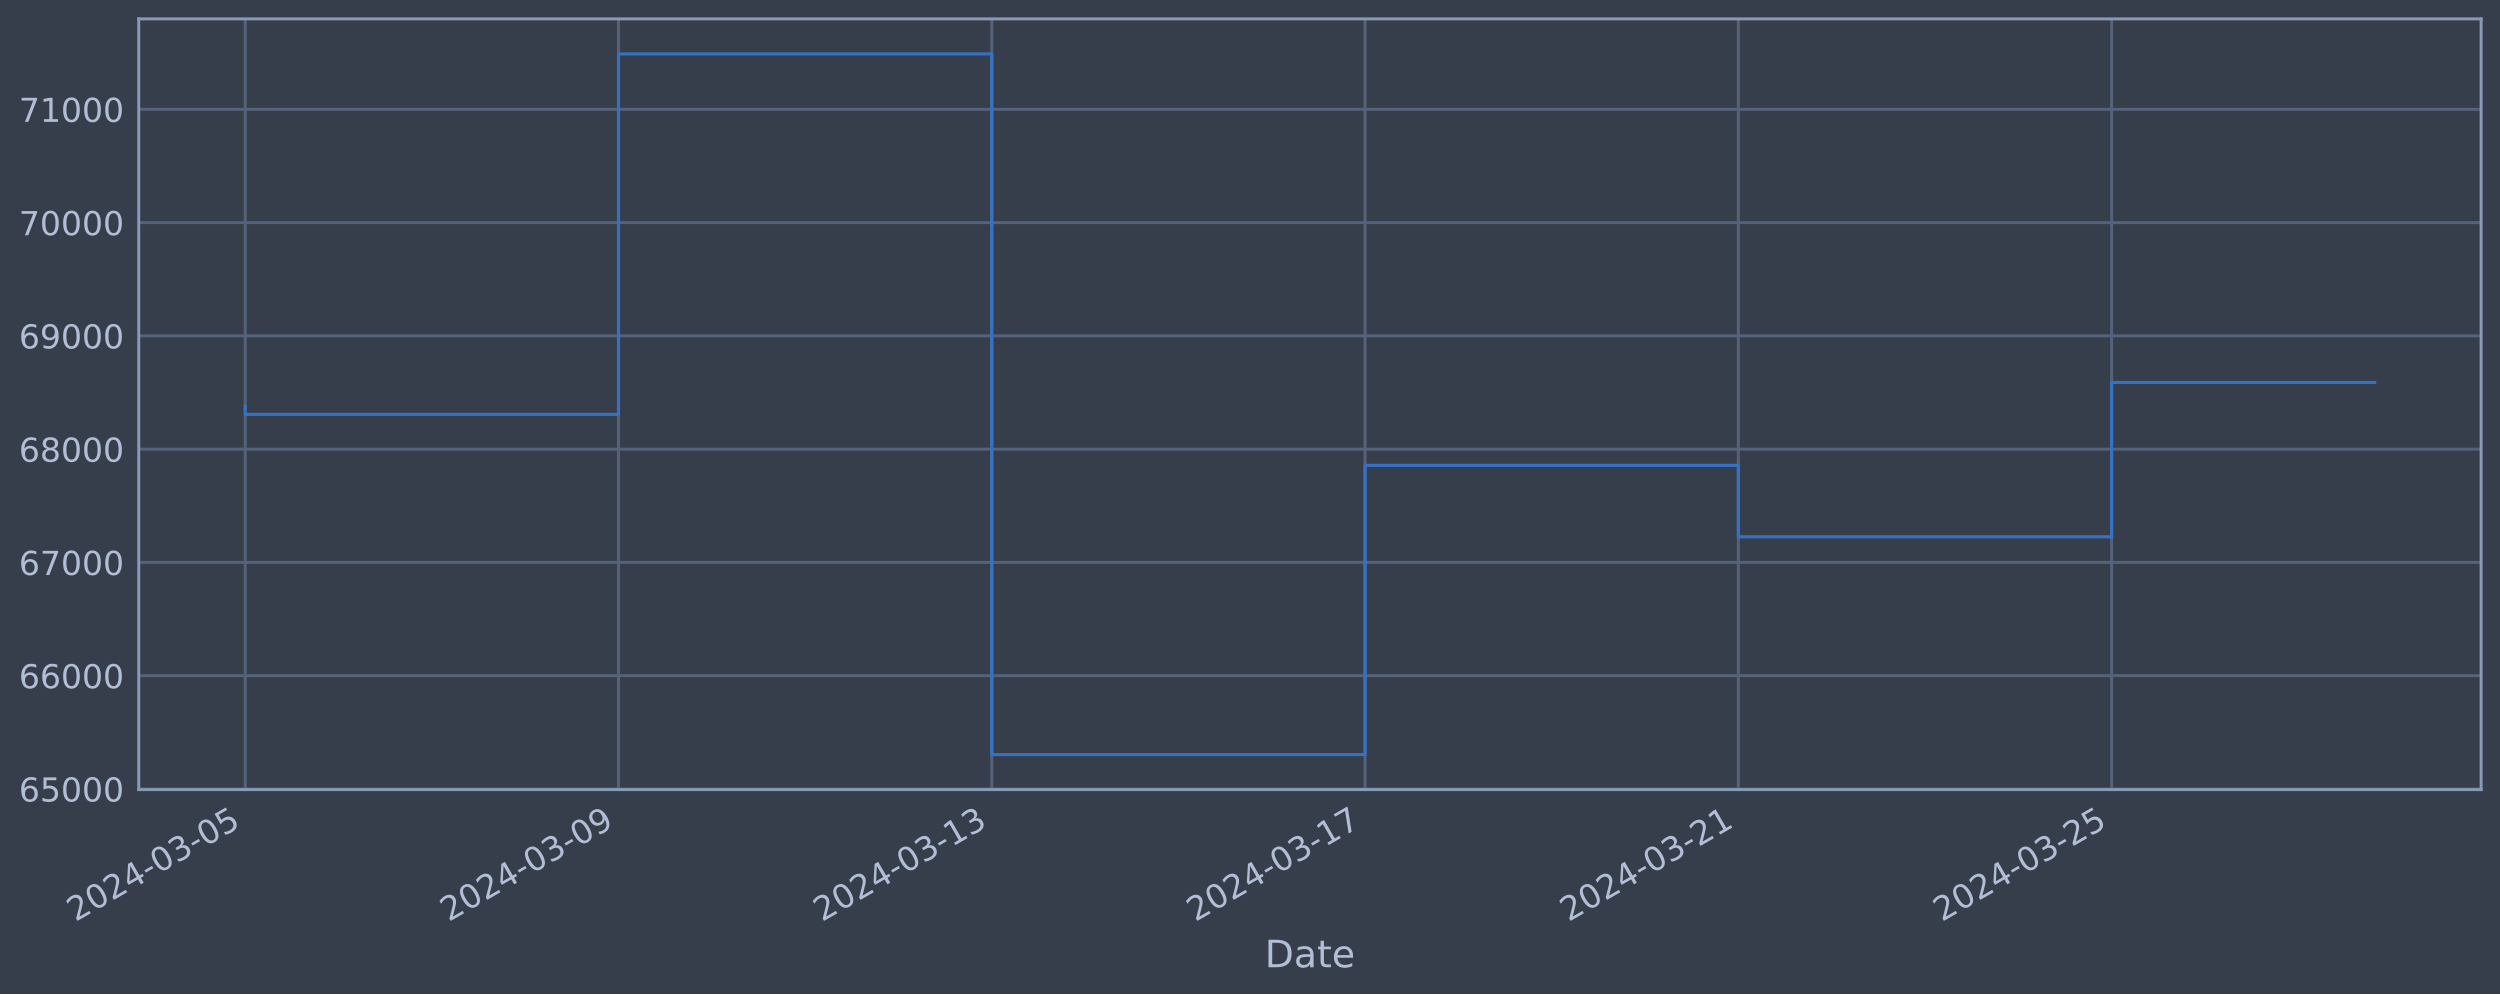
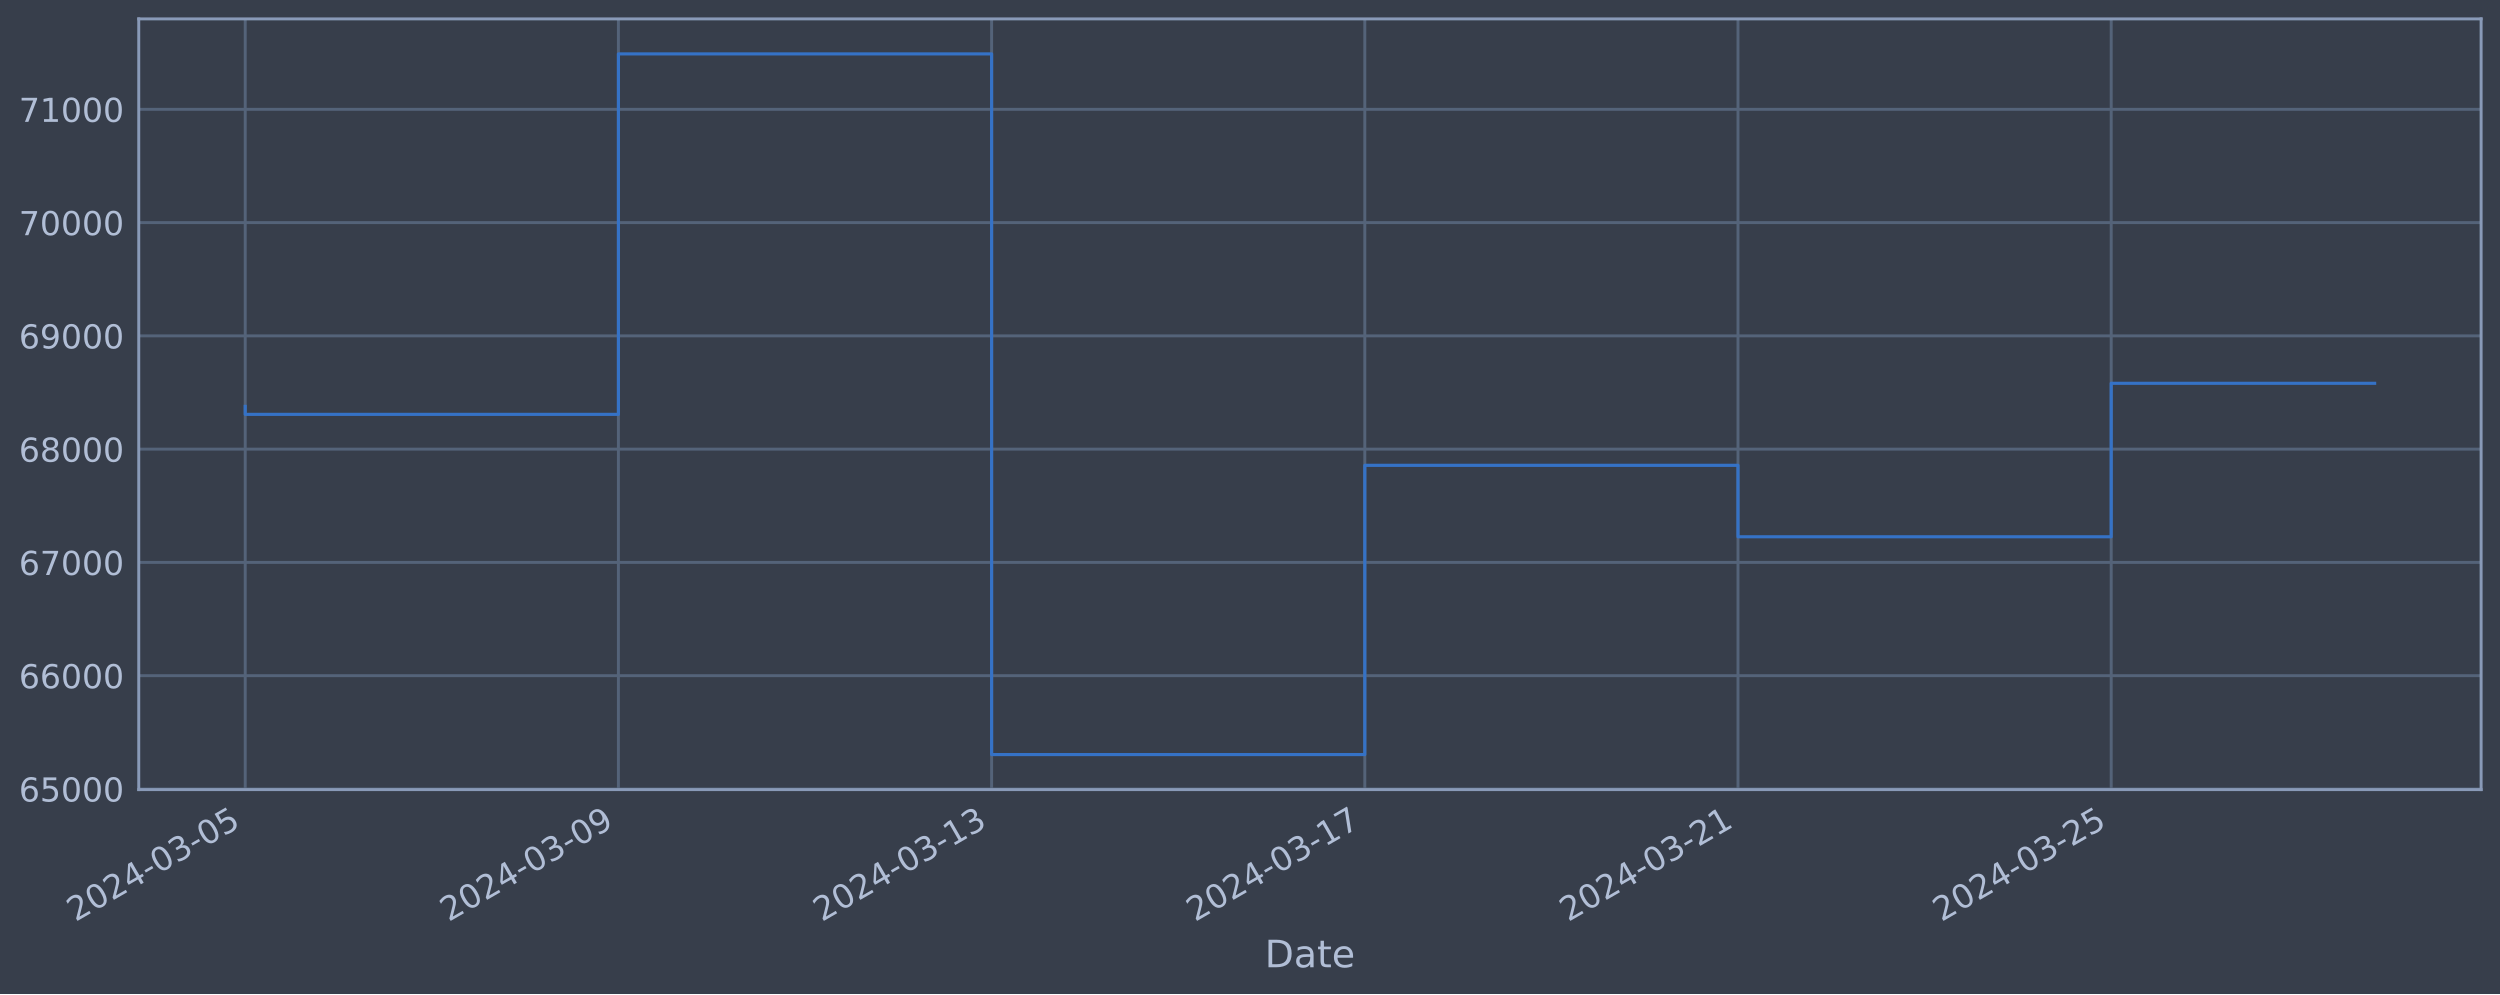
<svg xmlns="http://www.w3.org/2000/svg" xmlns:xlink="http://www.w3.org/1999/xlink" width="952.884pt" height="378.87pt" viewBox="0 0 952.884 378.87" version="1.1">
  <defs>
    <style type="text/css">*{stroke-linejoin: round; stroke-linecap: butt}</style>
  </defs>
  <g id="figure_1">
    <g id="patch_1">
      <path d="M 0 378.87  L 952.884 378.87  L 952.884 0  L 0 0  z " style="fill: #373e4b" />
    </g>
    <g id="axes_1">
      <g id="patch_2">
        <path d="M 52.884 300.96  L 945.684 300.96  L 945.684 7.2  L 52.884 7.2  z " style="fill: #373e4b" />
      </g>
      <g id="matplotlib.axis_1">
        <g id="xtick_1">
          <g id="line2d_1">
-             <path d="M 93.466 300.96  L 93.466 7.2  " clip-path="url(#p6e6e50d283)" style="fill: none; stroke: #546379; stroke-width: 1.12; stroke-linecap: square" />
+             <path d="M 93.466 300.96  L 93.466 7.2  " clip-path="url(#p6d2bf29487)" style="fill: none; stroke: #546379; stroke-width: 1.12; stroke-linecap: square" />
          </g>
          <g id="line2d_2" />
          <g id="text_1">
            <g style="fill: #b1bed6" transform="translate(28.74006 351.4642) rotate(-30) scale(0.126 -0.126)">
              <defs>
                <path id="DejaVuSans-32" d="M 1228 531  L 3431 531  L 3431 0  L 469 0  L 469 531  Q 828 903 1448 1529  Q 2069 2156 2228 2338  Q 2531 2678 2651 2914  Q 2772 3150 2772 3378  Q 2772 3750 2511 3984  Q 2250 4219 1831 4219  Q 1534 4219 1204 4116  Q 875 4013 500 3803  L 500 4441  Q 881 4594 1212 4672  Q 1544 4750 1819 4750  Q 2544 4750 2975 4387  Q 3406 4025 3406 3419  Q 3406 3131 3298 2873  Q 3191 2616 2906 2266  Q 2828 2175 2409 1742  Q 1991 1309 1228 531  z " transform="scale(0.015625)" />
                <path id="DejaVuSans-30" d="M 2034 4250  Q 1547 4250 1301 3770  Q 1056 3291 1056 2328  Q 1056 1369 1301 889  Q 1547 409 2034 409  Q 2525 409 2770 889  Q 3016 1369 3016 2328  Q 3016 3291 2770 3770  Q 2525 4250 2034 4250  z M 2034 4750  Q 2819 4750 3233 4129  Q 3647 3509 3647 2328  Q 3647 1150 3233 529  Q 2819 -91 2034 -91  Q 1250 -91 836 529  Q 422 1150 422 2328  Q 422 3509 836 4129  Q 1250 4750 2034 4750  z " transform="scale(0.015625)" />
                <path id="DejaVuSans-34" d="M 2419 4116  L 825 1625  L 2419 1625  L 2419 4116  z M 2253 4666  L 3047 4666  L 3047 1625  L 3713 1625  L 3713 1100  L 3047 1100  L 3047 0  L 2419 0  L 2419 1100  L 313 1100  L 313 1709  L 2253 4666  z " transform="scale(0.015625)" />
                <path id="DejaVuSans-2d" d="M 313 2009  L 1997 2009  L 1997 1497  L 313 1497  L 313 2009  z " transform="scale(0.015625)" />
                <path id="DejaVuSans-33" d="M 2597 2516  Q 3050 2419 3304 2112  Q 3559 1806 3559 1356  Q 3559 666 3084 287  Q 2609 -91 1734 -91  Q 1441 -91 1130 -33  Q 819 25 488 141  L 488 750  Q 750 597 1062 519  Q 1375 441 1716 441  Q 2309 441 2620 675  Q 2931 909 2931 1356  Q 2931 1769 2642 2001  Q 2353 2234 1838 2234  L 1294 2234  L 1294 2753  L 1863 2753  Q 2328 2753 2575 2939  Q 2822 3125 2822 3475  Q 2822 3834 2567 4026  Q 2313 4219 1838 4219  Q 1578 4219 1281 4162  Q 984 4106 628 3988  L 628 4550  Q 988 4650 1302 4700  Q 1616 4750 1894 4750  Q 2613 4750 3031 4423  Q 3450 4097 3450 3541  Q 3450 3153 3228 2886  Q 3006 2619 2597 2516  z " transform="scale(0.015625)" />
                <path id="DejaVuSans-35" d="M 691 4666  L 3169 4666  L 3169 4134  L 1269 4134  L 1269 2991  Q 1406 3038 1543 3061  Q 1681 3084 1819 3084  Q 2600 3084 3056 2656  Q 3513 2228 3513 1497  Q 3513 744 3044 326  Q 2575 -91 1722 -91  Q 1428 -91 1123 -41  Q 819 9 494 109  L 494 744  Q 775 591 1075 516  Q 1375 441 1709 441  Q 2250 441 2565 725  Q 2881 1009 2881 1497  Q 2881 1984 2565 2268  Q 2250 2553 1709 2553  Q 1456 2553 1204 2497  Q 953 2441 691 2322  L 691 4666  z " transform="scale(0.015625)" />
              </defs>
              <use xlink:href="#DejaVuSans-32" />
              <use xlink:href="#DejaVuSans-30" x="63.623" />
              <use xlink:href="#DejaVuSans-32" x="127.246" />
              <use xlink:href="#DejaVuSans-34" x="190.869" />
              <use xlink:href="#DejaVuSans-2d" x="254.492" />
              <use xlink:href="#DejaVuSans-30" x="290.576" />
              <use xlink:href="#DejaVuSans-33" x="354.199" />
              <use xlink:href="#DejaVuSans-2d" x="417.822" />
              <use xlink:href="#DejaVuSans-30" x="453.906" />
              <use xlink:href="#DejaVuSans-35" x="517.529" />
            </g>
          </g>
        </g>
        <g id="xtick_2">
          <g id="line2d_3">
-             <path d="M 235.743 300.96  L 235.743 7.2  " clip-path="url(#p6e6e50d283)" style="fill: none; stroke: #546379; stroke-width: 1.12; stroke-linecap: square" />
+             <path d="M 235.71 300.96  L 235.71 7.2  " clip-path="url(#p6d2bf29487)" style="fill: none; stroke: #546379; stroke-width: 1.12; stroke-linecap: square" />
          </g>
          <g id="line2d_4" />
          <g id="text_2">
-             <g style="fill: #b1bed6" transform="translate(171.0171 351.4642) rotate(-30) scale(0.126 -0.126)">
+             <g style="fill: #b1bed6" transform="translate(170.9847 351.4642) rotate(-30) scale(0.126 -0.126)">
              <defs>
                <path id="DejaVuSans-39" d="M 703 97  L 703 672  Q 941 559 1184 500  Q 1428 441 1663 441  Q 2288 441 2617 861  Q 2947 1281 2994 2138  Q 2813 1869 2534 1725  Q 2256 1581 1919 1581  Q 1219 1581 811 2004  Q 403 2428 403 3163  Q 403 3881 828 4315  Q 1253 4750 1959 4750  Q 2769 4750 3195 4129  Q 3622 3509 3622 2328  Q 3622 1225 3098 567  Q 2575 -91 1691 -91  Q 1453 -91 1209 -44  Q 966 3 703 97  z M 1959 2075  Q 2384 2075 2632 2365  Q 2881 2656 2881 3163  Q 2881 3666 2632 3958  Q 2384 4250 1959 4250  Q 1534 4250 1286 3958  Q 1038 3666 1038 3163  Q 1038 2656 1286 2365  Q 1534 2075 1959 2075  z " transform="scale(0.015625)" />
              </defs>
              <use xlink:href="#DejaVuSans-32" />
              <use xlink:href="#DejaVuSans-30" x="63.623" />
              <use xlink:href="#DejaVuSans-32" x="127.246" />
              <use xlink:href="#DejaVuSans-34" x="190.869" />
              <use xlink:href="#DejaVuSans-2d" x="254.492" />
              <use xlink:href="#DejaVuSans-30" x="290.576" />
              <use xlink:href="#DejaVuSans-33" x="354.199" />
              <use xlink:href="#DejaVuSans-2d" x="417.822" />
              <use xlink:href="#DejaVuSans-30" x="453.906" />
              <use xlink:href="#DejaVuSans-39" x="517.529" />
            </g>
          </g>
        </g>
        <g id="xtick_3">
          <g id="line2d_5">
-             <path d="M 378.02 300.96  L 378.02 7.2  " clip-path="url(#p6e6e50d283)" style="fill: none; stroke: #546379; stroke-width: 1.12; stroke-linecap: square" />
+             <path d="M 377.955 300.96  L 377.955 7.2  " clip-path="url(#p6d2bf29487)" style="fill: none; stroke: #546379; stroke-width: 1.12; stroke-linecap: square" />
          </g>
          <g id="line2d_6" />
          <g id="text_3">
-             <g style="fill: #b1bed6" transform="translate(313.2942 351.4642) rotate(-30) scale(0.126 -0.126)">
+             <g style="fill: #b1bed6" transform="translate(313.2294 351.4642) rotate(-30) scale(0.126 -0.126)">
              <defs>
                <path id="DejaVuSans-31" d="M 794 531  L 1825 531  L 1825 4091  L 703 3866  L 703 4441  L 1819 4666  L 2450 4666  L 2450 531  L 3481 531  L 3481 0  L 794 0  L 794 531  z " transform="scale(0.015625)" />
              </defs>
              <use xlink:href="#DejaVuSans-32" />
              <use xlink:href="#DejaVuSans-30" x="63.623" />
              <use xlink:href="#DejaVuSans-32" x="127.246" />
              <use xlink:href="#DejaVuSans-34" x="190.869" />
              <use xlink:href="#DejaVuSans-2d" x="254.492" />
              <use xlink:href="#DejaVuSans-30" x="290.576" />
              <use xlink:href="#DejaVuSans-33" x="354.199" />
              <use xlink:href="#DejaVuSans-2d" x="417.822" />
              <use xlink:href="#DejaVuSans-31" x="453.906" />
              <use xlink:href="#DejaVuSans-33" x="517.529" />
            </g>
          </g>
        </g>
        <g id="xtick_4">
          <g id="line2d_7">
-             <path d="M 520.297 300.96  L 520.297 7.2  " clip-path="url(#p6e6e50d283)" style="fill: none; stroke: #546379; stroke-width: 1.12; stroke-linecap: square" />
+             <path d="M 520.2 300.96  L 520.2 7.2  " clip-path="url(#p6d2bf29487)" style="fill: none; stroke: #546379; stroke-width: 1.12; stroke-linecap: square" />
          </g>
          <g id="line2d_8" />
          <g id="text_4">
-             <g style="fill: #b1bed6" transform="translate(455.5713 351.4642) rotate(-30) scale(0.126 -0.126)">
+             <g style="fill: #b1bed6" transform="translate(455.4741 351.4642) rotate(-30) scale(0.126 -0.126)">
              <defs>
                <path id="DejaVuSans-37" d="M 525 4666  L 3525 4666  L 3525 4397  L 1831 0  L 1172 0  L 2766 4134  L 525 4134  L 525 4666  z " transform="scale(0.015625)" />
              </defs>
              <use xlink:href="#DejaVuSans-32" />
              <use xlink:href="#DejaVuSans-30" x="63.623" />
              <use xlink:href="#DejaVuSans-32" x="127.246" />
              <use xlink:href="#DejaVuSans-34" x="190.869" />
              <use xlink:href="#DejaVuSans-2d" x="254.492" />
              <use xlink:href="#DejaVuSans-30" x="290.576" />
              <use xlink:href="#DejaVuSans-33" x="354.199" />
              <use xlink:href="#DejaVuSans-2d" x="417.822" />
              <use xlink:href="#DejaVuSans-31" x="453.906" />
              <use xlink:href="#DejaVuSans-37" x="517.529" />
            </g>
          </g>
        </g>
        <g id="xtick_5">
          <g id="line2d_9">
-             <path d="M 662.574 300.96  L 662.574 7.2  " clip-path="url(#p6e6e50d283)" style="fill: none; stroke: #546379; stroke-width: 1.12; stroke-linecap: square" />
+             <path d="M 662.444 300.96  L 662.444 7.2  " clip-path="url(#p6d2bf29487)" style="fill: none; stroke: #546379; stroke-width: 1.12; stroke-linecap: square" />
          </g>
          <g id="line2d_10" />
          <g id="text_5">
-             <g style="fill: #b1bed6" transform="translate(597.8484 351.4642) rotate(-30) scale(0.126 -0.126)">
+             <g style="fill: #b1bed6" transform="translate(597.7188 351.4642) rotate(-30) scale(0.126 -0.126)">
              <use xlink:href="#DejaVuSans-32" />
              <use xlink:href="#DejaVuSans-30" x="63.623" />
              <use xlink:href="#DejaVuSans-32" x="127.246" />
              <use xlink:href="#DejaVuSans-34" x="190.869" />
              <use xlink:href="#DejaVuSans-2d" x="254.492" />
              <use xlink:href="#DejaVuSans-30" x="290.576" />
              <use xlink:href="#DejaVuSans-33" x="354.199" />
              <use xlink:href="#DejaVuSans-2d" x="417.822" />
              <use xlink:href="#DejaVuSans-32" x="453.906" />
              <use xlink:href="#DejaVuSans-31" x="517.529" />
            </g>
          </g>
        </g>
        <g id="xtick_6">
          <g id="line2d_11">
-             <path d="M 804.851 300.96  L 804.851 7.2  " clip-path="url(#p6e6e50d283)" style="fill: none; stroke: #546379; stroke-width: 1.12; stroke-linecap: square" />
+             <path d="M 804.689 300.96  L 804.689 7.2  " clip-path="url(#p6d2bf29487)" style="fill: none; stroke: #546379; stroke-width: 1.12; stroke-linecap: square" />
          </g>
          <g id="line2d_12" />
          <g id="text_6">
-             <g style="fill: #b1bed6" transform="translate(740.1254 351.4642) rotate(-30) scale(0.126 -0.126)">
+             <g style="fill: #b1bed6" transform="translate(739.9635 351.4642) rotate(-30) scale(0.126 -0.126)">
              <use xlink:href="#DejaVuSans-32" />
              <use xlink:href="#DejaVuSans-30" x="63.623" />
              <use xlink:href="#DejaVuSans-32" x="127.246" />
              <use xlink:href="#DejaVuSans-34" x="190.869" />
              <use xlink:href="#DejaVuSans-2d" x="254.492" />
              <use xlink:href="#DejaVuSans-30" x="290.576" />
              <use xlink:href="#DejaVuSans-33" x="354.199" />
              <use xlink:href="#DejaVuSans-2d" x="417.822" />
              <use xlink:href="#DejaVuSans-32" x="453.906" />
              <use xlink:href="#DejaVuSans-35" x="517.529" />
            </g>
          </g>
        </g>
        <g id="text_7">
          <g style="fill: #b1bed6" transform="translate(482.0746 368.6753) scale(0.144 -0.144)">
            <defs>
              <path id="DejaVuSans-44" d="M 1259 4147  L 1259 519  L 2022 519  Q 2988 519 3436 956  Q 3884 1394 3884 2338  Q 3884 3275 3436 3711  Q 2988 4147 2022 4147  L 1259 4147  z M 628 4666  L 1925 4666  Q 3281 4666 3915 4102  Q 4550 3538 4550 2338  Q 4550 1131 3912 565  Q 3275 0 1925 0  L 628 0  L 628 4666  z " transform="scale(0.015625)" />
              <path id="DejaVuSans-61" d="M 2194 1759  Q 1497 1759 1228 1600  Q 959 1441 959 1056  Q 959 750 1161 570  Q 1363 391 1709 391  Q 2188 391 2477 730  Q 2766 1069 2766 1631  L 2766 1759  L 2194 1759  z M 3341 1997  L 3341 0  L 2766 0  L 2766 531  Q 2569 213 2275 61  Q 1981 -91 1556 -91  Q 1019 -91 701 211  Q 384 513 384 1019  Q 384 1609 779 1909  Q 1175 2209 1959 2209  L 2766 2209  L 2766 2266  Q 2766 2663 2505 2880  Q 2244 3097 1772 3097  Q 1472 3097 1187 3025  Q 903 2953 641 2809  L 641 3341  Q 956 3463 1253 3523  Q 1550 3584 1831 3584  Q 2591 3584 2966 3190  Q 3341 2797 3341 1997  z " transform="scale(0.015625)" />
              <path id="DejaVuSans-74" d="M 1172 4494  L 1172 3500  L 2356 3500  L 2356 3053  L 1172 3053  L 1172 1153  Q 1172 725 1289 603  Q 1406 481 1766 481  L 2356 481  L 2356 0  L 1766 0  Q 1100 0 847 248  Q 594 497 594 1153  L 594 3053  L 172 3053  L 172 3500  L 594 3500  L 594 4494  L 1172 4494  z " transform="scale(0.015625)" />
              <path id="DejaVuSans-65" d="M 3597 1894  L 3597 1613  L 953 1613  Q 991 1019 1311 708  Q 1631 397 2203 397  Q 2534 397 2845 478  Q 3156 559 3463 722  L 3463 178  Q 3153 47 2828 -22  Q 2503 -91 2169 -91  Q 1331 -91 842 396  Q 353 884 353 1716  Q 353 2575 817 3079  Q 1281 3584 2069 3584  Q 2775 3584 3186 3129  Q 3597 2675 3597 1894  z M 3022 2063  Q 3016 2534 2758 2815  Q 2500 3097 2075 3097  Q 1594 3097 1305 2825  Q 1016 2553 972 2059  L 3022 2063  z " transform="scale(0.015625)" />
            </defs>
            <use xlink:href="#DejaVuSans-44" />
            <use xlink:href="#DejaVuSans-61" x="77.002" />
            <use xlink:href="#DejaVuSans-74" x="138.281" />
            <use xlink:href="#DejaVuSans-65" x="177.49" />
          </g>
        </g>
      </g>
      <g id="matplotlib.axis_2">
        <g id="ytick_1">
          <g id="line2d_13">
-             <path d="M 52.884 300.718  L 945.684 300.718  " clip-path="url(#p6e6e50d283)" style="fill: none; stroke: #546379; stroke-width: 1.12; stroke-linecap: square" />
+             <path d="M 52.884 300.718  L 945.684 300.718  " clip-path="url(#p6d2bf29487)" style="fill: none; stroke: #546379; stroke-width: 1.12; stroke-linecap: square" />
          </g>
          <g id="line2d_14" />
          <g id="text_8">
            <g style="fill: #b1bed6" transform="translate(7.2 305.5049) scale(0.126 -0.126)">
              <defs>
                <path id="DejaVuSans-36" d="M 2113 2584  Q 1688 2584 1439 2293  Q 1191 2003 1191 1497  Q 1191 994 1439 701  Q 1688 409 2113 409  Q 2538 409 2786 701  Q 3034 994 3034 1497  Q 3034 2003 2786 2293  Q 2538 2584 2113 2584  z M 3366 4563  L 3366 3988  Q 3128 4100 2886 4159  Q 2644 4219 2406 4219  Q 1781 4219 1451 3797  Q 1122 3375 1075 2522  Q 1259 2794 1537 2939  Q 1816 3084 2150 3084  Q 2853 3084 3261 2657  Q 3669 2231 3669 1497  Q 3669 778 3244 343  Q 2819 -91 2113 -91  Q 1303 -91 875 529  Q 447 1150 447 2328  Q 447 3434 972 4092  Q 1497 4750 2381 4750  Q 2619 4750 2861 4703  Q 3103 4656 3366 4563  z " transform="scale(0.015625)" />
              </defs>
              <use xlink:href="#DejaVuSans-36" />
              <use xlink:href="#DejaVuSans-35" x="63.623" />
              <use xlink:href="#DejaVuSans-30" x="127.246" />
              <use xlink:href="#DejaVuSans-30" x="190.869" />
              <use xlink:href="#DejaVuSans-30" x="254.492" />
            </g>
          </g>
        </g>
        <g id="ytick_2">
          <g id="line2d_15">
-             <path d="M 52.884 257.544  L 945.684 257.544  " clip-path="url(#p6e6e50d283)" style="fill: none; stroke: #546379; stroke-width: 1.12; stroke-linecap: square" />
+             <path d="M 52.884 257.544  L 945.684 257.544  " clip-path="url(#p6d2bf29487)" style="fill: none; stroke: #546379; stroke-width: 1.12; stroke-linecap: square" />
          </g>
          <g id="line2d_16" />
          <g id="text_9">
            <g style="fill: #b1bed6" transform="translate(7.2 262.331) scale(0.126 -0.126)">
              <use xlink:href="#DejaVuSans-36" />
              <use xlink:href="#DejaVuSans-36" x="63.623" />
              <use xlink:href="#DejaVuSans-30" x="127.246" />
              <use xlink:href="#DejaVuSans-30" x="190.869" />
              <use xlink:href="#DejaVuSans-30" x="254.492" />
            </g>
          </g>
        </g>
        <g id="ytick_3">
          <g id="line2d_17">
-             <path d="M 52.884 214.37  L 945.684 214.37  " clip-path="url(#p6e6e50d283)" style="fill: none; stroke: #546379; stroke-width: 1.12; stroke-linecap: square" />
+             <path d="M 52.884 214.37  L 945.684 214.37  " clip-path="url(#p6d2bf29487)" style="fill: none; stroke: #546379; stroke-width: 1.12; stroke-linecap: square" />
          </g>
          <g id="line2d_18" />
          <g id="text_10">
            <g style="fill: #b1bed6" transform="translate(7.2 219.157) scale(0.126 -0.126)">
              <use xlink:href="#DejaVuSans-36" />
              <use xlink:href="#DejaVuSans-37" x="63.623" />
              <use xlink:href="#DejaVuSans-30" x="127.246" />
              <use xlink:href="#DejaVuSans-30" x="190.869" />
              <use xlink:href="#DejaVuSans-30" x="254.492" />
            </g>
          </g>
        </g>
        <g id="ytick_4">
          <g id="line2d_19">
-             <path d="M 52.884 171.196  L 945.684 171.196  " clip-path="url(#p6e6e50d283)" style="fill: none; stroke: #546379; stroke-width: 1.12; stroke-linecap: square" />
+             <path d="M 52.884 171.196  L 945.684 171.196  " clip-path="url(#p6d2bf29487)" style="fill: none; stroke: #546379; stroke-width: 1.12; stroke-linecap: square" />
          </g>
          <g id="line2d_20" />
          <g id="text_11">
            <g style="fill: #b1bed6" transform="translate(7.2 175.9831) scale(0.126 -0.126)">
              <defs>
                <path id="DejaVuSans-38" d="M 2034 2216  Q 1584 2216 1326 1975  Q 1069 1734 1069 1313  Q 1069 891 1326 650  Q 1584 409 2034 409  Q 2484 409 2743 651  Q 3003 894 3003 1313  Q 3003 1734 2745 1975  Q 2488 2216 2034 2216  z M 1403 2484  Q 997 2584 770 2862  Q 544 3141 544 3541  Q 544 4100 942 4425  Q 1341 4750 2034 4750  Q 2731 4750 3128 4425  Q 3525 4100 3525 3541  Q 3525 3141 3298 2862  Q 3072 2584 2669 2484  Q 3125 2378 3379 2068  Q 3634 1759 3634 1313  Q 3634 634 3220 271  Q 2806 -91 2034 -91  Q 1263 -91 848 271  Q 434 634 434 1313  Q 434 1759 690 2068  Q 947 2378 1403 2484  z M 1172 3481  Q 1172 3119 1398 2916  Q 1625 2713 2034 2713  Q 2441 2713 2670 2916  Q 2900 3119 2900 3481  Q 2900 3844 2670 4047  Q 2441 4250 2034 4250  Q 1625 4250 1398 4047  Q 1172 3844 1172 3481  z " transform="scale(0.015625)" />
              </defs>
              <use xlink:href="#DejaVuSans-36" />
              <use xlink:href="#DejaVuSans-38" x="63.623" />
              <use xlink:href="#DejaVuSans-30" x="127.246" />
              <use xlink:href="#DejaVuSans-30" x="190.869" />
              <use xlink:href="#DejaVuSans-30" x="254.492" />
            </g>
          </g>
        </g>
        <g id="ytick_5">
          <g id="line2d_21">
-             <path d="M 52.884 128.022  L 945.684 128.022  " clip-path="url(#p6e6e50d283)" style="fill: none; stroke: #546379; stroke-width: 1.12; stroke-linecap: square" />
+             <path d="M 52.884 128.022  L 945.684 128.022  " clip-path="url(#p6d2bf29487)" style="fill: none; stroke: #546379; stroke-width: 1.12; stroke-linecap: square" />
          </g>
          <g id="line2d_22" />
          <g id="text_12">
            <g style="fill: #b1bed6" transform="translate(7.2 132.8092) scale(0.126 -0.126)">
              <use xlink:href="#DejaVuSans-36" />
              <use xlink:href="#DejaVuSans-39" x="63.623" />
              <use xlink:href="#DejaVuSans-30" x="127.246" />
              <use xlink:href="#DejaVuSans-30" x="190.869" />
              <use xlink:href="#DejaVuSans-30" x="254.492" />
            </g>
          </g>
        </g>
        <g id="ytick_6">
          <g id="line2d_23">
-             <path d="M 52.884 84.848  L 945.684 84.848  " clip-path="url(#p6e6e50d283)" style="fill: none; stroke: #546379; stroke-width: 1.12; stroke-linecap: square" />
+             <path d="M 52.884 84.848  L 945.684 84.848  " clip-path="url(#p6d2bf29487)" style="fill: none; stroke: #546379; stroke-width: 1.12; stroke-linecap: square" />
          </g>
          <g id="line2d_24" />
          <g id="text_13">
            <g style="fill: #b1bed6" transform="translate(7.2 89.63523) scale(0.126 -0.126)">
              <use xlink:href="#DejaVuSans-37" />
              <use xlink:href="#DejaVuSans-30" x="63.623" />
              <use xlink:href="#DejaVuSans-30" x="127.246" />
              <use xlink:href="#DejaVuSans-30" x="190.869" />
              <use xlink:href="#DejaVuSans-30" x="254.492" />
            </g>
          </g>
        </g>
        <g id="ytick_7">
          <g id="line2d_25">
-             <path d="M 52.884 41.674  L 945.684 41.674  " clip-path="url(#p6e6e50d283)" style="fill: none; stroke: #546379; stroke-width: 1.12; stroke-linecap: square" />
+             <path d="M 52.884 41.674  L 945.684 41.674  " clip-path="url(#p6d2bf29487)" style="fill: none; stroke: #546379; stroke-width: 1.12; stroke-linecap: square" />
          </g>
          <g id="line2d_26" />
          <g id="text_14">
            <g style="fill: #b1bed6" transform="translate(7.2 46.4613) scale(0.126 -0.126)">
              <use xlink:href="#DejaVuSans-37" />
              <use xlink:href="#DejaVuSans-31" x="63.623" />
              <use xlink:href="#DejaVuSans-30" x="127.246" />
              <use xlink:href="#DejaVuSans-30" x="190.869" />
              <use xlink:href="#DejaVuSans-30" x="254.492" />
            </g>
          </g>
        </g>
      </g>
      <g id="line2d_27">
-         <path d="M 93.466 154.891  L 93.466 157.946  L 235.743 157.946  L 235.743 20.553  L 378.02 20.553  L 378.02 287.607  L 520.297 287.607  L 520.297 177.362  L 662.574 177.362  L 662.574 204.598  L 804.851 204.598  L 804.851 145.761  L 905.102 145.761  " clip-path="url(#p6e6e50d283)" style="fill: none; stroke: #3572c6; stroke-width: 1.2; stroke-linecap: square" />
+         <path d="M 93.466 154.891  L 93.466 157.946  L 235.71 157.946  L 235.71 20.553  L 377.955 20.553  L 377.955 287.607  L 520.2 287.607  L 520.2 177.362  L 662.444 177.362  L 662.444 204.598  L 804.689 204.598  L 804.689 146.09  L 905.102 146.09  " clip-path="url(#p6d2bf29487)" style="fill: none; stroke: #3572c6; stroke-width: 1.2; stroke-linecap: square" />
      </g>
      <g id="patch_3">
        <path d="M 52.884 300.96  L 52.884 7.2  " style="fill: none; stroke: #899ab8; stroke-width: 1.12; stroke-linejoin: miter; stroke-linecap: square" />
      </g>
      <g id="patch_4">
        <path d="M 945.684 300.96  L 945.684 7.2  " style="fill: none; stroke: #899ab8; stroke-width: 1.12; stroke-linejoin: miter; stroke-linecap: square" />
      </g>
      <g id="patch_5">
        <path d="M 52.884 300.96  L 945.684 300.96  " style="fill: none; stroke: #899ab8; stroke-width: 1.12; stroke-linejoin: miter; stroke-linecap: square" />
      </g>
      <g id="patch_6">
        <path d="M 52.884 7.2  L 945.684 7.2  " style="fill: none; stroke: #899ab8; stroke-width: 1.12; stroke-linejoin: miter; stroke-linecap: square" />
      </g>
    </g>
  </g>
  <defs>
-     <clipPath id="p6e6e50d283">
+     <clipPath id="p6d2bf29487">
      <rect x="52.884" y="7.2" width="892.8" height="293.76" />
    </clipPath>
  </defs>
</svg>
